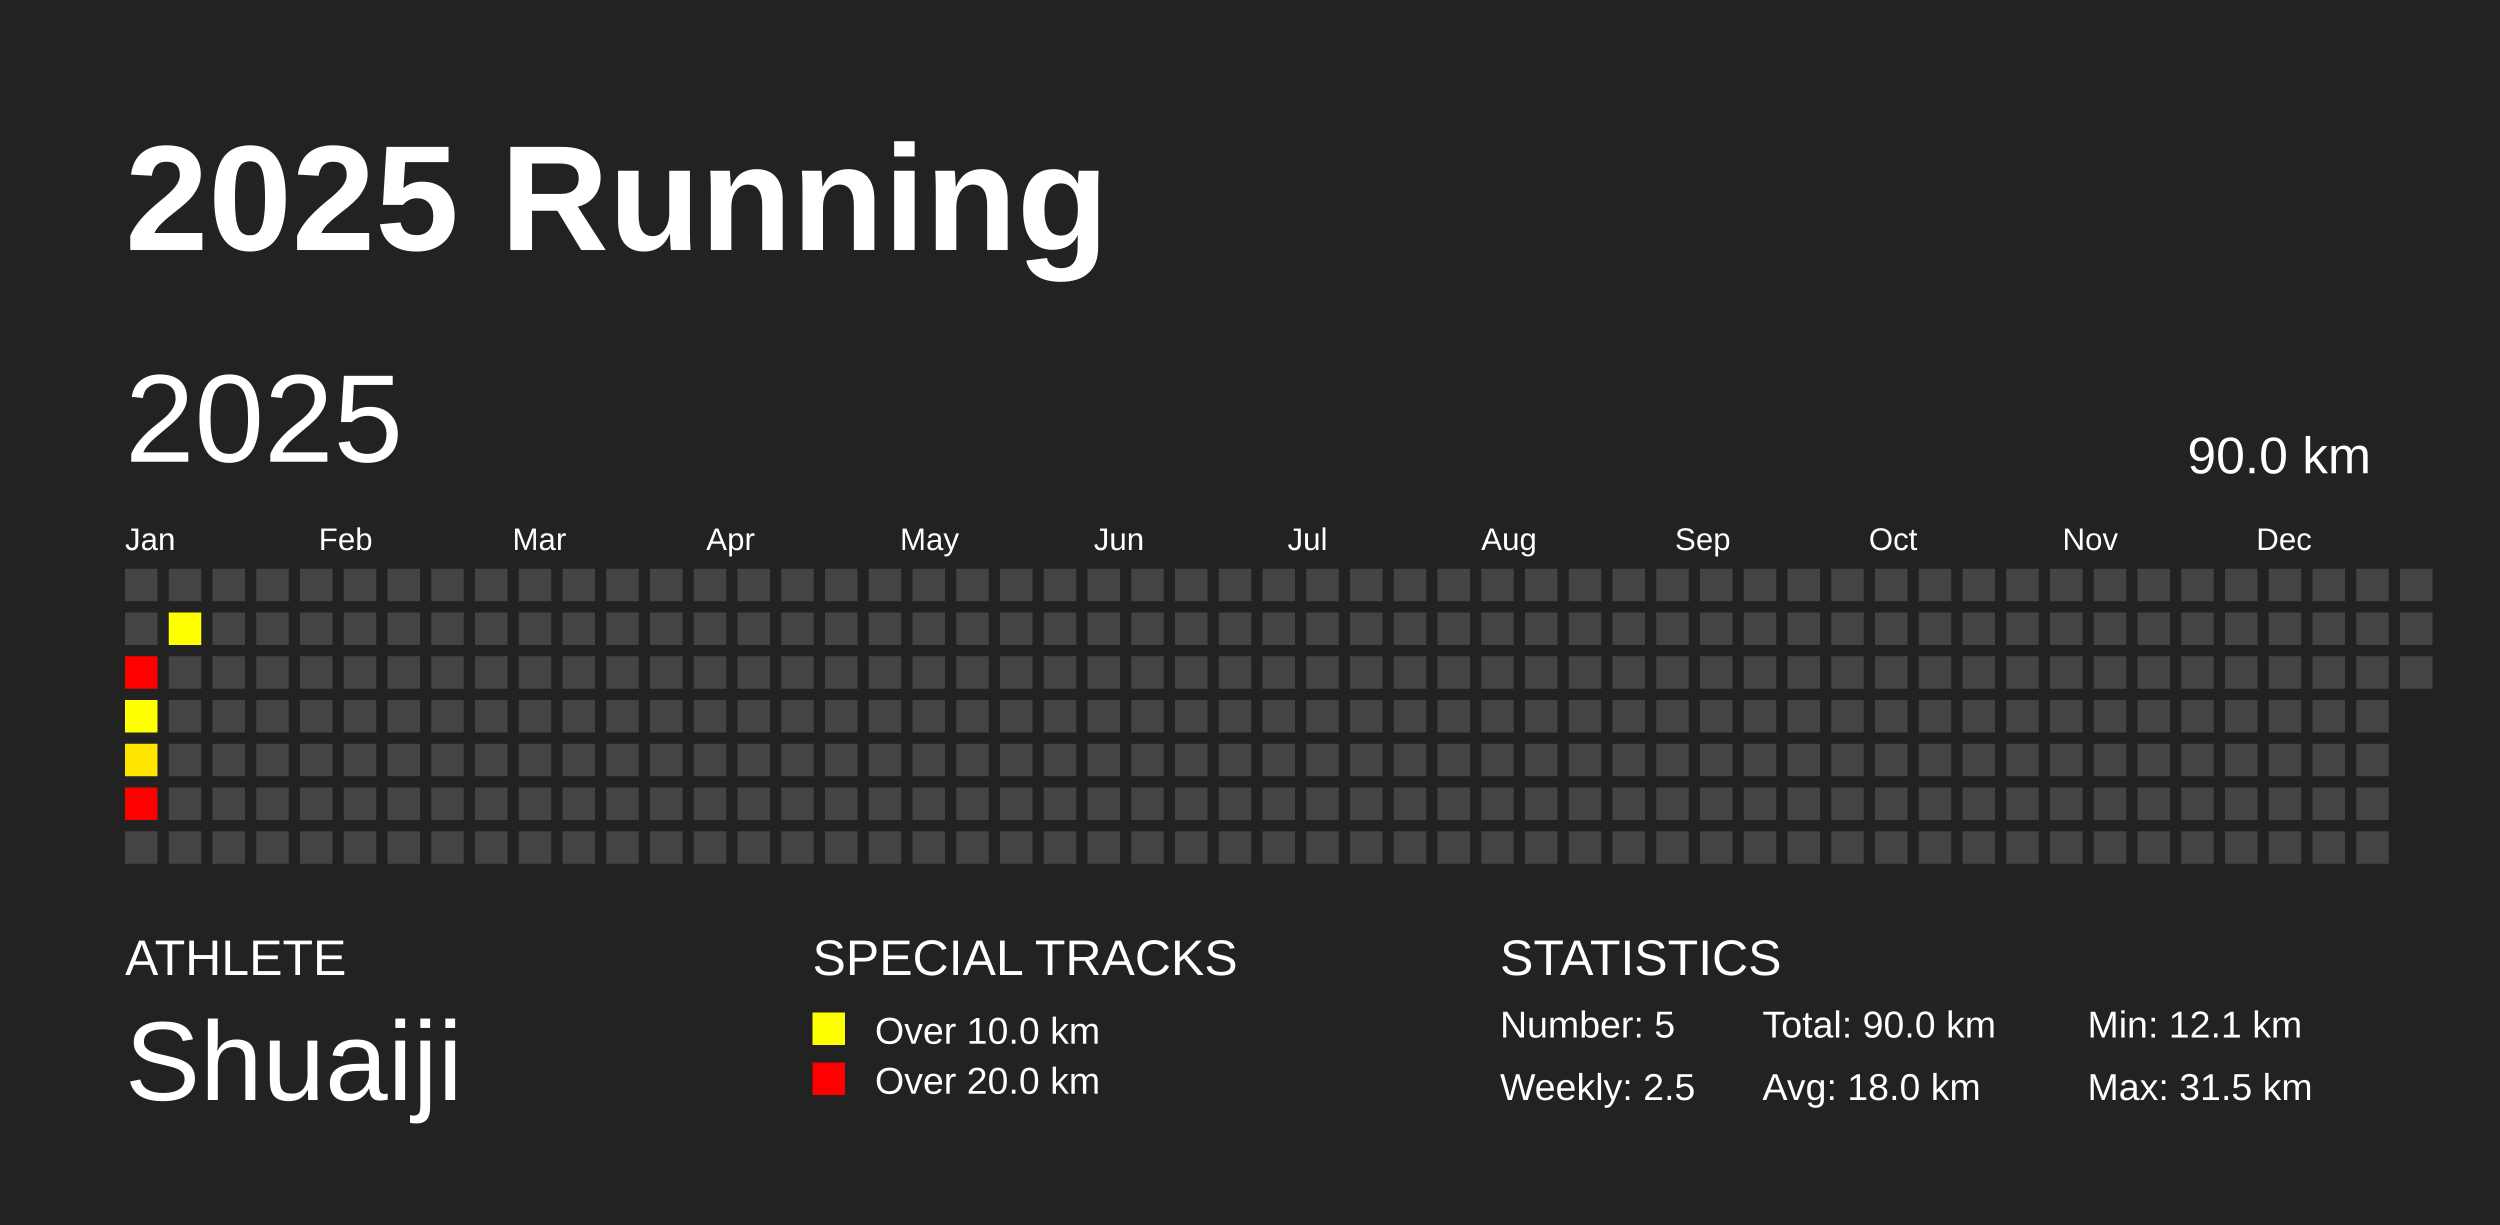
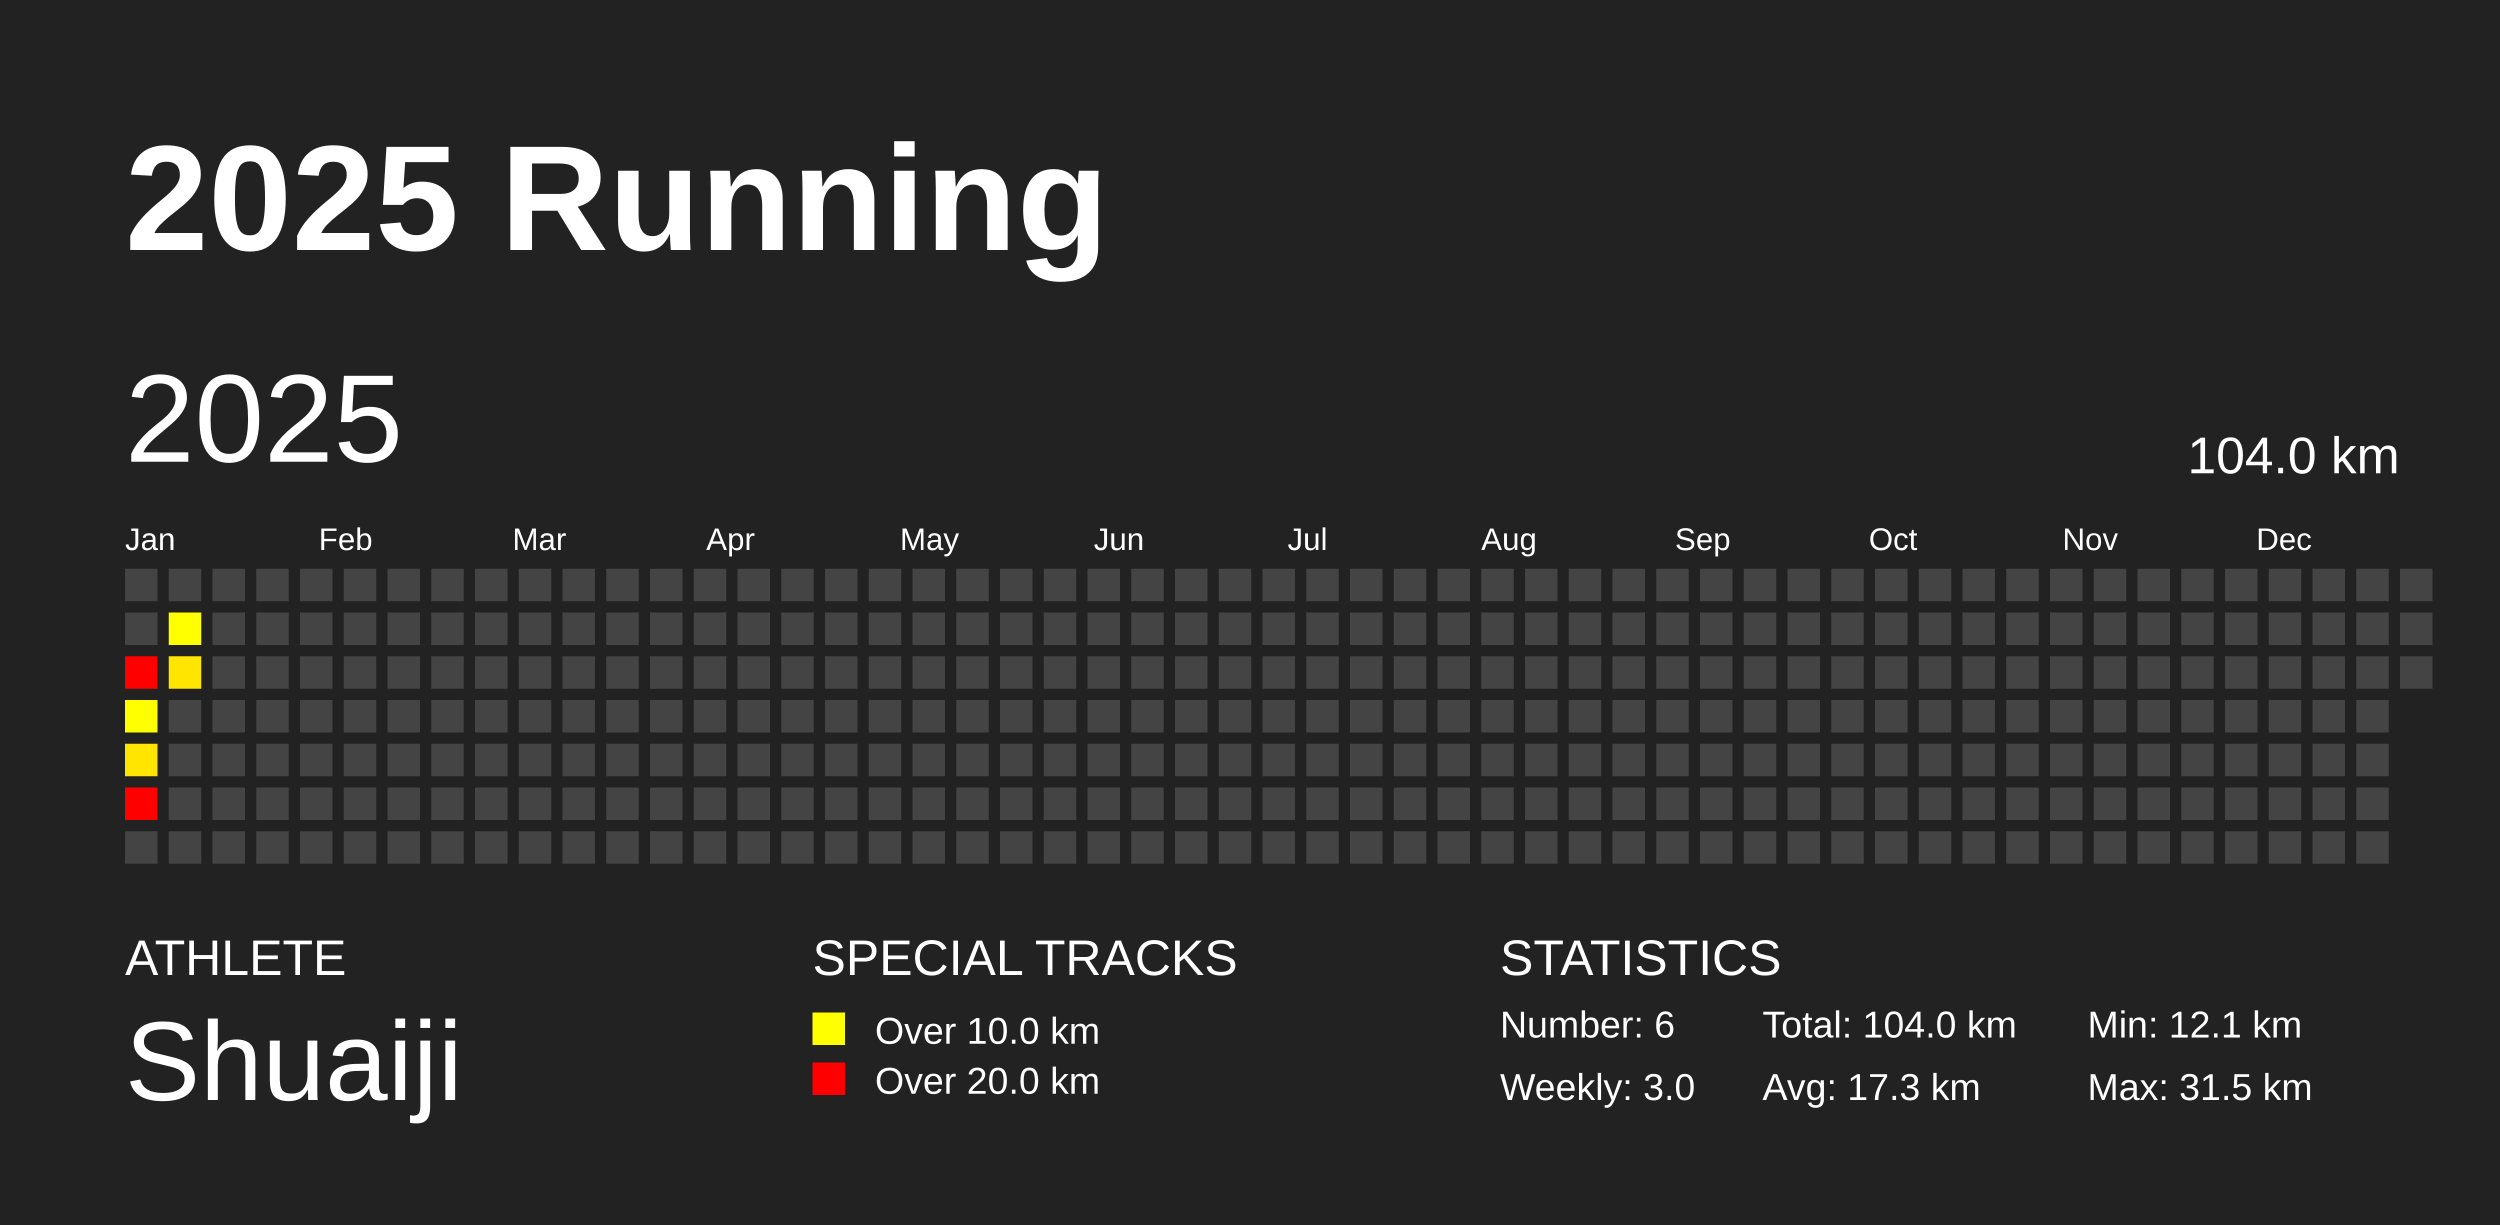
<svg xmlns="http://www.w3.org/2000/svg" baseProfile="full" height="98mm" version="1.1" viewBox="0,0,200,98" width="200mm">
  <defs />
  <rect fill="#222222" height="98" width="200" x="0" y="0" />
  <text fill="#FFFFFF" style="font-size:12px; font-family:Arial; font-weight:bold;" x="10" y="20">2025 Running</text>
  <text fill="#FFFFFF" style="font-size:4px; font-family:Arial" x="10" y="78">ATHLETE</text>
  <text fill="#FFFFFF" style="font-size:9px; font-family:Arial" x="10" y="88">Shuaiji</text>
  <text fill="#FFFFFF" style="font-size:4px; font-family:Arial" x="65" y="78">SPECIAL TRACKS</text>
  <rect fill="yellow" height="2.6" width="2.6" x="65" y="81" />
  <text fill="#FFFFFF" style="font-size:3px; font-family:Arial" x="70" y="83.5">Over 10.0 km</text>
  <rect fill="red" height="2.6" width="2.6" x="65" y="85" />
  <text fill="#FFFFFF" style="font-size:3px; font-family:Arial" x="70" y="87.5">Over 20.0 km</text>
  <text fill="#FFFFFF" style="font-size:4px; font-family:Arial" x="120" y="78">STATISTICS</text>
-   <text fill="#FFFFFF" style="font-size:3px; font-family:Arial" x="120" y="83">Number: 5</text>
-   <text fill="#FFFFFF" style="font-size:3px; font-family:Arial" x="120" y="88">Weekly: 2.5</text>
-   <text fill="#FFFFFF" style="font-size:3px; font-family:Arial" x="141" y="83">Total: 90.0 km</text>
-   <text fill="#FFFFFF" style="font-size:3px; font-family:Arial" x="141" y="88">Avg: 18.0 km</text>
+   <text fill="#FFFFFF" style="font-size:3px; font-family:Arial" x="120" y="83">Number: 6</text>
+   <text fill="#FFFFFF" style="font-size:3px; font-family:Arial" x="120" y="88">Weekly: 3.0</text>
+   <text fill="#FFFFFF" style="font-size:3px; font-family:Arial" x="141" y="83">Total: 104.0 km</text>
+   <text fill="#FFFFFF" style="font-size:3px; font-family:Arial" x="141" y="88">Avg: 17.3 km</text>
  <text fill="#FFFFFF" style="font-size:3px; font-family:Arial" x="167" y="83">Min: 12.1 km</text>
  <text fill="#FFFFFF" style="font-size:3px; font-family:Arial" x="167" y="88">Max: 31.5 km</text>
  <text dominant-baseline="hanging" fill="#FFFFFF" style="font-size:10.0px; font-family:Arial;" x="10" y="30">2025</text>
-   <text dominant-baseline="hanging" fill="#FFFFFF" style="font-size:4.125px; font-family:Arial;" x="175" y="35">90.0 km</text>
+   <text dominant-baseline="hanging" fill="#FFFFFF" style="font-size:4.125px; font-family:Arial;" x="175" y="35">104.0 km</text>
  <text fill="#FFFFFF" style="font-size:2.5px; font-family:Arial" x="10.0" y="44">Jan</text>
  <text fill="#FFFFFF" style="font-size:2.5px; font-family:Arial" x="25.5" y="44">Feb</text>
  <text fill="#FFFFFF" style="font-size:2.5px; font-family:Arial" x="41.0" y="44">Mar</text>
  <text fill="#FFFFFF" style="font-size:2.5px; font-family:Arial" x="56.5" y="44">Apr</text>
  <text fill="#FFFFFF" style="font-size:2.5px; font-family:Arial" x="72.0" y="44">May</text>
  <text fill="#FFFFFF" style="font-size:2.5px; font-family:Arial" x="87.5" y="44">Jun</text>
  <text fill="#FFFFFF" style="font-size:2.5px; font-family:Arial" x="103.0" y="44">Jul</text>
  <text fill="#FFFFFF" style="font-size:2.5px; font-family:Arial" x="118.5" y="44">Aug</text>
  <text fill="#FFFFFF" style="font-size:2.5px; font-family:Arial" x="134.0" y="44">Sep</text>
  <text fill="#FFFFFF" style="font-size:2.5px; font-family:Arial" x="149.5" y="44">Oct</text>
  <text fill="#FFFFFF" style="font-size:2.5px; font-family:Arial" x="165.0" y="44">Nov</text>
  <text fill="#FFFFFF" style="font-size:2.5px; font-family:Arial" x="180.5" y="44">Dec</text>
  <rect fill="#444444" height="2.6" width="2.6" x="10.0" y="45.5" />
  <rect fill="#444444" height="2.6" width="2.6" x="10.0" y="49.0" />
  <rect fill="red" height="2.6" width="2.6" x="10.0" y="52.5" />
  <rect fill="#ffff00" height="2.6" width="2.6" x="10.0" y="56.0" />
  <rect fill="#ffe500" height="2.6" width="2.6" x="10.0" y="59.5" />
  <rect fill="red" height="2.6" width="2.6" x="10.0" y="63.0" />
  <rect fill="#444444" height="2.6" width="2.6" x="10.0" y="66.5" />
  <rect fill="#444444" height="2.6" width="2.6" x="13.5" y="45.5" />
  <rect fill="#ffff00" height="2.6" width="2.6" x="13.5" y="49.0" />
-   <rect fill="#444444" height="2.6" width="2.6" x="13.5" y="52.5" />
+   <rect fill="#ffe500" height="2.6" width="2.6" x="13.5" y="52.5" />
  <rect fill="#444444" height="2.6" width="2.6" x="13.5" y="56.0" />
  <rect fill="#444444" height="2.6" width="2.6" x="13.5" y="59.5" />
  <rect fill="#444444" height="2.6" width="2.6" x="13.5" y="63.0" />
  <rect fill="#444444" height="2.6" width="2.6" x="13.5" y="66.5" />
  <rect fill="#444444" height="2.6" width="2.6" x="17.0" y="45.5" />
  <rect fill="#444444" height="2.6" width="2.6" x="17.0" y="49.0" />
  <rect fill="#444444" height="2.6" width="2.6" x="17.0" y="52.5" />
  <rect fill="#444444" height="2.6" width="2.6" x="17.0" y="56.0" />
  <rect fill="#444444" height="2.6" width="2.6" x="17.0" y="59.5" />
  <rect fill="#444444" height="2.6" width="2.6" x="17.0" y="63.0" />
  <rect fill="#444444" height="2.6" width="2.6" x="17.0" y="66.5" />
  <rect fill="#444444" height="2.6" width="2.6" x="20.5" y="45.5" />
  <rect fill="#444444" height="2.6" width="2.6" x="20.5" y="49.0" />
  <rect fill="#444444" height="2.6" width="2.6" x="20.5" y="52.5" />
  <rect fill="#444444" height="2.6" width="2.6" x="20.5" y="56.0" />
  <rect fill="#444444" height="2.6" width="2.6" x="20.5" y="59.5" />
  <rect fill="#444444" height="2.6" width="2.6" x="20.5" y="63.0" />
  <rect fill="#444444" height="2.6" width="2.6" x="20.5" y="66.5" />
  <rect fill="#444444" height="2.6" width="2.6" x="24.0" y="45.5" />
  <rect fill="#444444" height="2.6" width="2.6" x="24.0" y="49.0" />
  <rect fill="#444444" height="2.6" width="2.6" x="24.0" y="52.5" />
  <rect fill="#444444" height="2.6" width="2.6" x="24.0" y="56.0" />
  <rect fill="#444444" height="2.6" width="2.6" x="24.0" y="59.5" />
  <rect fill="#444444" height="2.6" width="2.6" x="24.0" y="63.0" />
  <rect fill="#444444" height="2.6" width="2.6" x="24.0" y="66.5" />
  <rect fill="#444444" height="2.6" width="2.6" x="27.5" y="45.5" />
  <rect fill="#444444" height="2.6" width="2.6" x="27.5" y="49.0" />
  <rect fill="#444444" height="2.6" width="2.6" x="27.5" y="52.5" />
  <rect fill="#444444" height="2.6" width="2.6" x="27.5" y="56.0" />
  <rect fill="#444444" height="2.6" width="2.6" x="27.5" y="59.5" />
  <rect fill="#444444" height="2.6" width="2.6" x="27.5" y="63.0" />
  <rect fill="#444444" height="2.6" width="2.6" x="27.5" y="66.5" />
  <rect fill="#444444" height="2.6" width="2.6" x="31.0" y="45.5" />
  <rect fill="#444444" height="2.6" width="2.6" x="31.0" y="49.0" />
  <rect fill="#444444" height="2.6" width="2.6" x="31.0" y="52.5" />
  <rect fill="#444444" height="2.6" width="2.6" x="31.0" y="56.0" />
  <rect fill="#444444" height="2.6" width="2.6" x="31.0" y="59.5" />
  <rect fill="#444444" height="2.6" width="2.6" x="31.0" y="63.0" />
  <rect fill="#444444" height="2.6" width="2.6" x="31.0" y="66.5" />
  <rect fill="#444444" height="2.6" width="2.6" x="34.5" y="45.5" />
  <rect fill="#444444" height="2.6" width="2.6" x="34.5" y="49.0" />
  <rect fill="#444444" height="2.6" width="2.6" x="34.5" y="52.5" />
  <rect fill="#444444" height="2.6" width="2.6" x="34.5" y="56.0" />
  <rect fill="#444444" height="2.6" width="2.6" x="34.5" y="59.5" />
  <rect fill="#444444" height="2.6" width="2.6" x="34.5" y="63.0" />
  <rect fill="#444444" height="2.6" width="2.6" x="34.5" y="66.5" />
  <rect fill="#444444" height="2.6" width="2.6" x="38.0" y="45.5" />
  <rect fill="#444444" height="2.6" width="2.6" x="38.0" y="49.0" />
  <rect fill="#444444" height="2.6" width="2.6" x="38.0" y="52.5" />
  <rect fill="#444444" height="2.6" width="2.6" x="38.0" y="56.0" />
  <rect fill="#444444" height="2.6" width="2.6" x="38.0" y="59.5" />
  <rect fill="#444444" height="2.6" width="2.6" x="38.0" y="63.0" />
  <rect fill="#444444" height="2.6" width="2.6" x="38.0" y="66.5" />
  <rect fill="#444444" height="2.6" width="2.6" x="41.5" y="45.5" />
  <rect fill="#444444" height="2.6" width="2.6" x="41.5" y="49.0" />
  <rect fill="#444444" height="2.6" width="2.6" x="41.5" y="52.5" />
  <rect fill="#444444" height="2.6" width="2.6" x="41.5" y="56.0" />
  <rect fill="#444444" height="2.6" width="2.6" x="41.5" y="59.5" />
  <rect fill="#444444" height="2.6" width="2.6" x="41.5" y="63.0" />
  <rect fill="#444444" height="2.6" width="2.6" x="41.5" y="66.5" />
  <rect fill="#444444" height="2.6" width="2.6" x="45.0" y="45.5" />
  <rect fill="#444444" height="2.6" width="2.6" x="45.0" y="49.0" />
  <rect fill="#444444" height="2.6" width="2.6" x="45.0" y="52.5" />
  <rect fill="#444444" height="2.6" width="2.6" x="45.0" y="56.0" />
  <rect fill="#444444" height="2.6" width="2.6" x="45.0" y="59.5" />
  <rect fill="#444444" height="2.6" width="2.6" x="45.0" y="63.0" />
  <rect fill="#444444" height="2.6" width="2.6" x="45.0" y="66.5" />
  <rect fill="#444444" height="2.6" width="2.6" x="48.5" y="45.5" />
  <rect fill="#444444" height="2.6" width="2.6" x="48.5" y="49.0" />
  <rect fill="#444444" height="2.6" width="2.6" x="48.5" y="52.5" />
  <rect fill="#444444" height="2.6" width="2.6" x="48.5" y="56.0" />
  <rect fill="#444444" height="2.6" width="2.6" x="48.5" y="59.5" />
  <rect fill="#444444" height="2.6" width="2.6" x="48.5" y="63.0" />
  <rect fill="#444444" height="2.6" width="2.6" x="48.5" y="66.5" />
  <rect fill="#444444" height="2.6" width="2.6" x="52.0" y="45.5" />
  <rect fill="#444444" height="2.6" width="2.6" x="52.0" y="49.0" />
  <rect fill="#444444" height="2.6" width="2.6" x="52.0" y="52.5" />
  <rect fill="#444444" height="2.6" width="2.6" x="52.0" y="56.0" />
  <rect fill="#444444" height="2.6" width="2.6" x="52.0" y="59.5" />
  <rect fill="#444444" height="2.6" width="2.6" x="52.0" y="63.0" />
  <rect fill="#444444" height="2.6" width="2.6" x="52.0" y="66.5" />
  <rect fill="#444444" height="2.6" width="2.6" x="55.5" y="45.5" />
  <rect fill="#444444" height="2.6" width="2.6" x="55.5" y="49.0" />
  <rect fill="#444444" height="2.6" width="2.6" x="55.5" y="52.5" />
  <rect fill="#444444" height="2.6" width="2.6" x="55.5" y="56.0" />
  <rect fill="#444444" height="2.6" width="2.6" x="55.5" y="59.5" />
  <rect fill="#444444" height="2.6" width="2.6" x="55.5" y="63.0" />
  <rect fill="#444444" height="2.6" width="2.6" x="55.5" y="66.5" />
  <rect fill="#444444" height="2.6" width="2.6" x="59.0" y="45.5" />
  <rect fill="#444444" height="2.6" width="2.6" x="59.0" y="49.0" />
  <rect fill="#444444" height="2.6" width="2.6" x="59.0" y="52.5" />
  <rect fill="#444444" height="2.6" width="2.6" x="59.0" y="56.0" />
  <rect fill="#444444" height="2.6" width="2.6" x="59.0" y="59.5" />
  <rect fill="#444444" height="2.6" width="2.6" x="59.0" y="63.0" />
  <rect fill="#444444" height="2.6" width="2.6" x="59.0" y="66.5" />
  <rect fill="#444444" height="2.6" width="2.6" x="62.5" y="45.5" />
  <rect fill="#444444" height="2.6" width="2.6" x="62.5" y="49.0" />
  <rect fill="#444444" height="2.6" width="2.6" x="62.5" y="52.5" />
  <rect fill="#444444" height="2.6" width="2.6" x="62.5" y="56.0" />
  <rect fill="#444444" height="2.6" width="2.6" x="62.5" y="59.5" />
  <rect fill="#444444" height="2.6" width="2.6" x="62.5" y="63.0" />
  <rect fill="#444444" height="2.6" width="2.6" x="62.5" y="66.5" />
  <rect fill="#444444" height="2.6" width="2.6" x="66.0" y="45.5" />
  <rect fill="#444444" height="2.6" width="2.6" x="66.0" y="49.0" />
  <rect fill="#444444" height="2.6" width="2.6" x="66.0" y="52.5" />
  <rect fill="#444444" height="2.6" width="2.6" x="66.0" y="56.0" />
  <rect fill="#444444" height="2.6" width="2.6" x="66.0" y="59.5" />
  <rect fill="#444444" height="2.6" width="2.6" x="66.0" y="63.0" />
  <rect fill="#444444" height="2.6" width="2.6" x="66.0" y="66.5" />
  <rect fill="#444444" height="2.6" width="2.6" x="69.5" y="45.5" />
  <rect fill="#444444" height="2.6" width="2.6" x="69.5" y="49.0" />
  <rect fill="#444444" height="2.6" width="2.6" x="69.5" y="52.5" />
  <rect fill="#444444" height="2.6" width="2.6" x="69.5" y="56.0" />
  <rect fill="#444444" height="2.6" width="2.6" x="69.5" y="59.5" />
  <rect fill="#444444" height="2.6" width="2.6" x="69.5" y="63.0" />
  <rect fill="#444444" height="2.6" width="2.6" x="69.5" y="66.5" />
  <rect fill="#444444" height="2.6" width="2.6" x="73.0" y="45.5" />
  <rect fill="#444444" height="2.6" width="2.6" x="73.0" y="49.0" />
  <rect fill="#444444" height="2.6" width="2.6" x="73.0" y="52.5" />
  <rect fill="#444444" height="2.6" width="2.6" x="73.0" y="56.0" />
  <rect fill="#444444" height="2.6" width="2.6" x="73.0" y="59.5" />
  <rect fill="#444444" height="2.6" width="2.6" x="73.0" y="63.0" />
  <rect fill="#444444" height="2.6" width="2.6" x="73.0" y="66.5" />
  <rect fill="#444444" height="2.6" width="2.6" x="76.5" y="45.5" />
  <rect fill="#444444" height="2.6" width="2.6" x="76.5" y="49.0" />
  <rect fill="#444444" height="2.6" width="2.6" x="76.5" y="52.5" />
  <rect fill="#444444" height="2.6" width="2.6" x="76.5" y="56.0" />
  <rect fill="#444444" height="2.6" width="2.6" x="76.5" y="59.5" />
  <rect fill="#444444" height="2.6" width="2.6" x="76.5" y="63.0" />
  <rect fill="#444444" height="2.6" width="2.6" x="76.5" y="66.5" />
  <rect fill="#444444" height="2.6" width="2.6" x="80.0" y="45.5" />
  <rect fill="#444444" height="2.6" width="2.6" x="80.0" y="49.0" />
  <rect fill="#444444" height="2.6" width="2.6" x="80.0" y="52.5" />
  <rect fill="#444444" height="2.6" width="2.6" x="80.0" y="56.0" />
  <rect fill="#444444" height="2.6" width="2.6" x="80.0" y="59.5" />
  <rect fill="#444444" height="2.6" width="2.6" x="80.0" y="63.0" />
  <rect fill="#444444" height="2.6" width="2.6" x="80.0" y="66.5" />
  <rect fill="#444444" height="2.6" width="2.6" x="83.5" y="45.5" />
  <rect fill="#444444" height="2.6" width="2.6" x="83.5" y="49.0" />
  <rect fill="#444444" height="2.6" width="2.6" x="83.5" y="52.5" />
  <rect fill="#444444" height="2.6" width="2.6" x="83.5" y="56.0" />
  <rect fill="#444444" height="2.6" width="2.6" x="83.5" y="59.5" />
  <rect fill="#444444" height="2.6" width="2.6" x="83.5" y="63.0" />
  <rect fill="#444444" height="2.6" width="2.6" x="83.5" y="66.5" />
  <rect fill="#444444" height="2.6" width="2.6" x="87.0" y="45.5" />
  <rect fill="#444444" height="2.6" width="2.6" x="87.0" y="49.0" />
  <rect fill="#444444" height="2.6" width="2.6" x="87.0" y="52.5" />
  <rect fill="#444444" height="2.6" width="2.6" x="87.0" y="56.0" />
  <rect fill="#444444" height="2.6" width="2.6" x="87.0" y="59.5" />
  <rect fill="#444444" height="2.6" width="2.6" x="87.0" y="63.0" />
  <rect fill="#444444" height="2.6" width="2.6" x="87.0" y="66.5" />
  <rect fill="#444444" height="2.6" width="2.6" x="90.5" y="45.5" />
  <rect fill="#444444" height="2.6" width="2.6" x="90.5" y="49.0" />
  <rect fill="#444444" height="2.6" width="2.6" x="90.5" y="52.5" />
  <rect fill="#444444" height="2.6" width="2.6" x="90.5" y="56.0" />
  <rect fill="#444444" height="2.6" width="2.6" x="90.5" y="59.5" />
  <rect fill="#444444" height="2.6" width="2.6" x="90.5" y="63.0" />
  <rect fill="#444444" height="2.6" width="2.6" x="90.5" y="66.5" />
  <rect fill="#444444" height="2.6" width="2.6" x="94.0" y="45.5" />
  <rect fill="#444444" height="2.6" width="2.6" x="94.0" y="49.0" />
  <rect fill="#444444" height="2.6" width="2.6" x="94.0" y="52.5" />
  <rect fill="#444444" height="2.6" width="2.6" x="94.0" y="56.0" />
  <rect fill="#444444" height="2.6" width="2.6" x="94.0" y="59.5" />
  <rect fill="#444444" height="2.6" width="2.6" x="94.0" y="63.0" />
  <rect fill="#444444" height="2.6" width="2.6" x="94.0" y="66.5" />
  <rect fill="#444444" height="2.6" width="2.6" x="97.5" y="45.5" />
  <rect fill="#444444" height="2.6" width="2.6" x="97.5" y="49.0" />
  <rect fill="#444444" height="2.6" width="2.6" x="97.5" y="52.5" />
  <rect fill="#444444" height="2.6" width="2.6" x="97.5" y="56.0" />
  <rect fill="#444444" height="2.6" width="2.6" x="97.5" y="59.5" />
  <rect fill="#444444" height="2.6" width="2.6" x="97.5" y="63.0" />
  <rect fill="#444444" height="2.6" width="2.6" x="97.5" y="66.5" />
  <rect fill="#444444" height="2.6" width="2.6" x="101.0" y="45.5" />
  <rect fill="#444444" height="2.6" width="2.6" x="101.0" y="49.0" />
  <rect fill="#444444" height="2.6" width="2.6" x="101.0" y="52.5" />
  <rect fill="#444444" height="2.6" width="2.6" x="101.0" y="56.0" />
  <rect fill="#444444" height="2.6" width="2.6" x="101.0" y="59.5" />
  <rect fill="#444444" height="2.6" width="2.6" x="101.0" y="63.0" />
  <rect fill="#444444" height="2.6" width="2.6" x="101.0" y="66.5" />
  <rect fill="#444444" height="2.6" width="2.6" x="104.5" y="45.5" />
  <rect fill="#444444" height="2.6" width="2.6" x="104.5" y="49.0" />
  <rect fill="#444444" height="2.6" width="2.6" x="104.5" y="52.5" />
  <rect fill="#444444" height="2.6" width="2.6" x="104.5" y="56.0" />
  <rect fill="#444444" height="2.6" width="2.6" x="104.5" y="59.5" />
  <rect fill="#444444" height="2.6" width="2.6" x="104.5" y="63.0" />
  <rect fill="#444444" height="2.6" width="2.6" x="104.5" y="66.5" />
  <rect fill="#444444" height="2.6" width="2.6" x="108.0" y="45.5" />
  <rect fill="#444444" height="2.6" width="2.6" x="108.0" y="49.0" />
  <rect fill="#444444" height="2.6" width="2.6" x="108.0" y="52.5" />
  <rect fill="#444444" height="2.6" width="2.6" x="108.0" y="56.0" />
  <rect fill="#444444" height="2.6" width="2.6" x="108.0" y="59.5" />
  <rect fill="#444444" height="2.6" width="2.6" x="108.0" y="63.0" />
  <rect fill="#444444" height="2.6" width="2.6" x="108.0" y="66.5" />
  <rect fill="#444444" height="2.6" width="2.6" x="111.5" y="45.5" />
  <rect fill="#444444" height="2.6" width="2.6" x="111.5" y="49.0" />
  <rect fill="#444444" height="2.6" width="2.6" x="111.5" y="52.5" />
  <rect fill="#444444" height="2.6" width="2.6" x="111.5" y="56.0" />
  <rect fill="#444444" height="2.6" width="2.6" x="111.5" y="59.5" />
  <rect fill="#444444" height="2.6" width="2.6" x="111.5" y="63.0" />
  <rect fill="#444444" height="2.6" width="2.6" x="111.5" y="66.5" />
  <rect fill="#444444" height="2.6" width="2.6" x="115.0" y="45.5" />
  <rect fill="#444444" height="2.6" width="2.6" x="115.0" y="49.0" />
  <rect fill="#444444" height="2.6" width="2.6" x="115.0" y="52.5" />
  <rect fill="#444444" height="2.6" width="2.6" x="115.0" y="56.0" />
  <rect fill="#444444" height="2.6" width="2.6" x="115.0" y="59.5" />
  <rect fill="#444444" height="2.6" width="2.6" x="115.0" y="63.0" />
  <rect fill="#444444" height="2.6" width="2.6" x="115.0" y="66.5" />
  <rect fill="#444444" height="2.6" width="2.6" x="118.5" y="45.5" />
  <rect fill="#444444" height="2.6" width="2.6" x="118.5" y="49.0" />
  <rect fill="#444444" height="2.6" width="2.6" x="118.5" y="52.5" />
  <rect fill="#444444" height="2.6" width="2.6" x="118.5" y="56.0" />
  <rect fill="#444444" height="2.6" width="2.6" x="118.5" y="59.5" />
  <rect fill="#444444" height="2.6" width="2.6" x="118.5" y="63.0" />
  <rect fill="#444444" height="2.6" width="2.6" x="118.5" y="66.5" />
  <rect fill="#444444" height="2.6" width="2.6" x="122.0" y="45.5" />
  <rect fill="#444444" height="2.6" width="2.6" x="122.0" y="49.0" />
  <rect fill="#444444" height="2.6" width="2.6" x="122.0" y="52.5" />
  <rect fill="#444444" height="2.6" width="2.6" x="122.0" y="56.0" />
  <rect fill="#444444" height="2.6" width="2.6" x="122.0" y="59.5" />
  <rect fill="#444444" height="2.6" width="2.6" x="122.0" y="63.0" />
  <rect fill="#444444" height="2.6" width="2.6" x="122.0" y="66.5" />
  <rect fill="#444444" height="2.6" width="2.6" x="125.5" y="45.5" />
  <rect fill="#444444" height="2.6" width="2.6" x="125.5" y="49.0" />
  <rect fill="#444444" height="2.6" width="2.6" x="125.5" y="52.5" />
  <rect fill="#444444" height="2.6" width="2.6" x="125.5" y="56.0" />
  <rect fill="#444444" height="2.6" width="2.6" x="125.5" y="59.5" />
  <rect fill="#444444" height="2.6" width="2.6" x="125.5" y="63.0" />
  <rect fill="#444444" height="2.6" width="2.6" x="125.5" y="66.5" />
  <rect fill="#444444" height="2.6" width="2.6" x="129.0" y="45.5" />
  <rect fill="#444444" height="2.6" width="2.6" x="129.0" y="49.0" />
  <rect fill="#444444" height="2.6" width="2.6" x="129.0" y="52.5" />
  <rect fill="#444444" height="2.6" width="2.6" x="129.0" y="56.0" />
  <rect fill="#444444" height="2.6" width="2.6" x="129.0" y="59.5" />
  <rect fill="#444444" height="2.6" width="2.6" x="129.0" y="63.0" />
  <rect fill="#444444" height="2.6" width="2.6" x="129.0" y="66.5" />
  <rect fill="#444444" height="2.6" width="2.6" x="132.5" y="45.5" />
  <rect fill="#444444" height="2.6" width="2.6" x="132.5" y="49.0" />
  <rect fill="#444444" height="2.6" width="2.6" x="132.5" y="52.5" />
  <rect fill="#444444" height="2.6" width="2.6" x="132.5" y="56.0" />
  <rect fill="#444444" height="2.6" width="2.6" x="132.5" y="59.5" />
  <rect fill="#444444" height="2.6" width="2.6" x="132.5" y="63.0" />
  <rect fill="#444444" height="2.6" width="2.6" x="132.5" y="66.5" />
  <rect fill="#444444" height="2.6" width="2.6" x="136.0" y="45.5" />
  <rect fill="#444444" height="2.6" width="2.6" x="136.0" y="49.0" />
  <rect fill="#444444" height="2.6" width="2.6" x="136.0" y="52.5" />
  <rect fill="#444444" height="2.6" width="2.6" x="136.0" y="56.0" />
  <rect fill="#444444" height="2.6" width="2.6" x="136.0" y="59.5" />
  <rect fill="#444444" height="2.6" width="2.6" x="136.0" y="63.0" />
  <rect fill="#444444" height="2.6" width="2.6" x="136.0" y="66.5" />
  <rect fill="#444444" height="2.6" width="2.6" x="139.5" y="45.5" />
  <rect fill="#444444" height="2.6" width="2.6" x="139.5" y="49.0" />
  <rect fill="#444444" height="2.6" width="2.6" x="139.5" y="52.5" />
  <rect fill="#444444" height="2.6" width="2.6" x="139.5" y="56.0" />
  <rect fill="#444444" height="2.6" width="2.6" x="139.5" y="59.5" />
  <rect fill="#444444" height="2.6" width="2.6" x="139.5" y="63.0" />
  <rect fill="#444444" height="2.6" width="2.6" x="139.5" y="66.5" />
  <rect fill="#444444" height="2.6" width="2.6" x="143.0" y="45.5" />
  <rect fill="#444444" height="2.6" width="2.6" x="143.0" y="49.0" />
  <rect fill="#444444" height="2.6" width="2.6" x="143.0" y="52.5" />
  <rect fill="#444444" height="2.6" width="2.6" x="143.0" y="56.0" />
  <rect fill="#444444" height="2.6" width="2.6" x="143.0" y="59.5" />
  <rect fill="#444444" height="2.6" width="2.6" x="143.0" y="63.0" />
  <rect fill="#444444" height="2.6" width="2.6" x="143.0" y="66.5" />
  <rect fill="#444444" height="2.6" width="2.6" x="146.5" y="45.5" />
  <rect fill="#444444" height="2.6" width="2.6" x="146.5" y="49.0" />
  <rect fill="#444444" height="2.6" width="2.6" x="146.5" y="52.5" />
  <rect fill="#444444" height="2.6" width="2.6" x="146.5" y="56.0" />
  <rect fill="#444444" height="2.6" width="2.6" x="146.5" y="59.5" />
  <rect fill="#444444" height="2.6" width="2.6" x="146.5" y="63.0" />
  <rect fill="#444444" height="2.6" width="2.6" x="146.5" y="66.5" />
  <rect fill="#444444" height="2.6" width="2.6" x="150.0" y="45.5" />
  <rect fill="#444444" height="2.6" width="2.6" x="150.0" y="49.0" />
  <rect fill="#444444" height="2.6" width="2.6" x="150.0" y="52.5" />
  <rect fill="#444444" height="2.6" width="2.6" x="150.0" y="56.0" />
  <rect fill="#444444" height="2.6" width="2.6" x="150.0" y="59.5" />
  <rect fill="#444444" height="2.6" width="2.6" x="150.0" y="63.0" />
  <rect fill="#444444" height="2.6" width="2.6" x="150.0" y="66.5" />
  <rect fill="#444444" height="2.6" width="2.6" x="153.5" y="45.5" />
  <rect fill="#444444" height="2.6" width="2.6" x="153.5" y="49.0" />
  <rect fill="#444444" height="2.6" width="2.6" x="153.5" y="52.5" />
  <rect fill="#444444" height="2.6" width="2.6" x="153.5" y="56.0" />
  <rect fill="#444444" height="2.6" width="2.6" x="153.5" y="59.5" />
  <rect fill="#444444" height="2.6" width="2.6" x="153.5" y="63.0" />
  <rect fill="#444444" height="2.6" width="2.6" x="153.5" y="66.5" />
  <rect fill="#444444" height="2.6" width="2.6" x="157.0" y="45.5" />
  <rect fill="#444444" height="2.6" width="2.6" x="157.0" y="49.0" />
  <rect fill="#444444" height="2.6" width="2.6" x="157.0" y="52.5" />
  <rect fill="#444444" height="2.6" width="2.6" x="157.0" y="56.0" />
  <rect fill="#444444" height="2.6" width="2.6" x="157.0" y="59.5" />
  <rect fill="#444444" height="2.6" width="2.6" x="157.0" y="63.0" />
  <rect fill="#444444" height="2.6" width="2.6" x="157.0" y="66.5" />
  <rect fill="#444444" height="2.6" width="2.6" x="160.5" y="45.5" />
  <rect fill="#444444" height="2.6" width="2.6" x="160.5" y="49.0" />
  <rect fill="#444444" height="2.6" width="2.6" x="160.5" y="52.5" />
  <rect fill="#444444" height="2.6" width="2.6" x="160.5" y="56.0" />
  <rect fill="#444444" height="2.6" width="2.6" x="160.5" y="59.5" />
  <rect fill="#444444" height="2.6" width="2.6" x="160.5" y="63.0" />
  <rect fill="#444444" height="2.6" width="2.6" x="160.5" y="66.5" />
  <rect fill="#444444" height="2.6" width="2.6" x="164.0" y="45.5" />
  <rect fill="#444444" height="2.6" width="2.6" x="164.0" y="49.0" />
  <rect fill="#444444" height="2.6" width="2.6" x="164.0" y="52.5" />
  <rect fill="#444444" height="2.6" width="2.6" x="164.0" y="56.0" />
  <rect fill="#444444" height="2.6" width="2.6" x="164.0" y="59.5" />
  <rect fill="#444444" height="2.6" width="2.6" x="164.0" y="63.0" />
  <rect fill="#444444" height="2.6" width="2.6" x="164.0" y="66.5" />
  <rect fill="#444444" height="2.6" width="2.6" x="167.5" y="45.5" />
  <rect fill="#444444" height="2.6" width="2.6" x="167.5" y="49.0" />
  <rect fill="#444444" height="2.6" width="2.6" x="167.5" y="52.5" />
  <rect fill="#444444" height="2.6" width="2.6" x="167.5" y="56.0" />
  <rect fill="#444444" height="2.6" width="2.6" x="167.5" y="59.5" />
  <rect fill="#444444" height="2.6" width="2.6" x="167.5" y="63.0" />
  <rect fill="#444444" height="2.6" width="2.6" x="167.5" y="66.5" />
  <rect fill="#444444" height="2.6" width="2.6" x="171.0" y="45.5" />
  <rect fill="#444444" height="2.6" width="2.6" x="171.0" y="49.0" />
  <rect fill="#444444" height="2.6" width="2.6" x="171.0" y="52.5" />
  <rect fill="#444444" height="2.6" width="2.6" x="171.0" y="56.0" />
  <rect fill="#444444" height="2.6" width="2.6" x="171.0" y="59.5" />
  <rect fill="#444444" height="2.6" width="2.6" x="171.0" y="63.0" />
  <rect fill="#444444" height="2.6" width="2.6" x="171.0" y="66.5" />
  <rect fill="#444444" height="2.6" width="2.6" x="174.5" y="45.5" />
  <rect fill="#444444" height="2.6" width="2.6" x="174.5" y="49.0" />
  <rect fill="#444444" height="2.6" width="2.6" x="174.5" y="52.5" />
  <rect fill="#444444" height="2.6" width="2.6" x="174.5" y="56.0" />
  <rect fill="#444444" height="2.6" width="2.6" x="174.5" y="59.5" />
  <rect fill="#444444" height="2.6" width="2.6" x="174.5" y="63.0" />
  <rect fill="#444444" height="2.6" width="2.6" x="174.5" y="66.5" />
  <rect fill="#444444" height="2.6" width="2.6" x="178.0" y="45.5" />
  <rect fill="#444444" height="2.6" width="2.6" x="178.0" y="49.0" />
  <rect fill="#444444" height="2.6" width="2.6" x="178.0" y="52.5" />
  <rect fill="#444444" height="2.6" width="2.6" x="178.0" y="56.0" />
  <rect fill="#444444" height="2.6" width="2.6" x="178.0" y="59.5" />
  <rect fill="#444444" height="2.6" width="2.6" x="178.0" y="63.0" />
  <rect fill="#444444" height="2.6" width="2.6" x="178.0" y="66.5" />
  <rect fill="#444444" height="2.6" width="2.6" x="181.5" y="45.5" />
  <rect fill="#444444" height="2.6" width="2.6" x="181.5" y="49.0" />
  <rect fill="#444444" height="2.6" width="2.6" x="181.5" y="52.5" />
  <rect fill="#444444" height="2.6" width="2.6" x="181.5" y="56.0" />
  <rect fill="#444444" height="2.6" width="2.6" x="181.5" y="59.5" />
  <rect fill="#444444" height="2.6" width="2.6" x="181.5" y="63.0" />
  <rect fill="#444444" height="2.6" width="2.6" x="181.5" y="66.5" />
  <rect fill="#444444" height="2.6" width="2.6" x="185.0" y="45.5" />
  <rect fill="#444444" height="2.6" width="2.6" x="185.0" y="49.0" />
  <rect fill="#444444" height="2.6" width="2.6" x="185.0" y="52.5" />
  <rect fill="#444444" height="2.6" width="2.6" x="185.0" y="56.0" />
  <rect fill="#444444" height="2.6" width="2.6" x="185.0" y="59.5" />
  <rect fill="#444444" height="2.6" width="2.6" x="185.0" y="63.0" />
  <rect fill="#444444" height="2.6" width="2.6" x="185.0" y="66.5" />
  <rect fill="#444444" height="2.6" width="2.6" x="188.5" y="45.5" />
  <rect fill="#444444" height="2.6" width="2.6" x="188.5" y="49.0" />
  <rect fill="#444444" height="2.6" width="2.6" x="188.5" y="52.5" />
  <rect fill="#444444" height="2.6" width="2.6" x="188.5" y="56.0" />
  <rect fill="#444444" height="2.6" width="2.6" x="188.5" y="59.5" />
  <rect fill="#444444" height="2.6" width="2.6" x="188.5" y="63.0" />
  <rect fill="#444444" height="2.6" width="2.6" x="188.5" y="66.5" />
  <rect fill="#444444" height="2.6" width="2.6" x="192.0" y="45.5" />
  <rect fill="#444444" height="2.6" width="2.6" x="192.0" y="49.0" />
  <rect fill="#444444" height="2.6" width="2.6" x="192.0" y="52.5" />
</svg>
